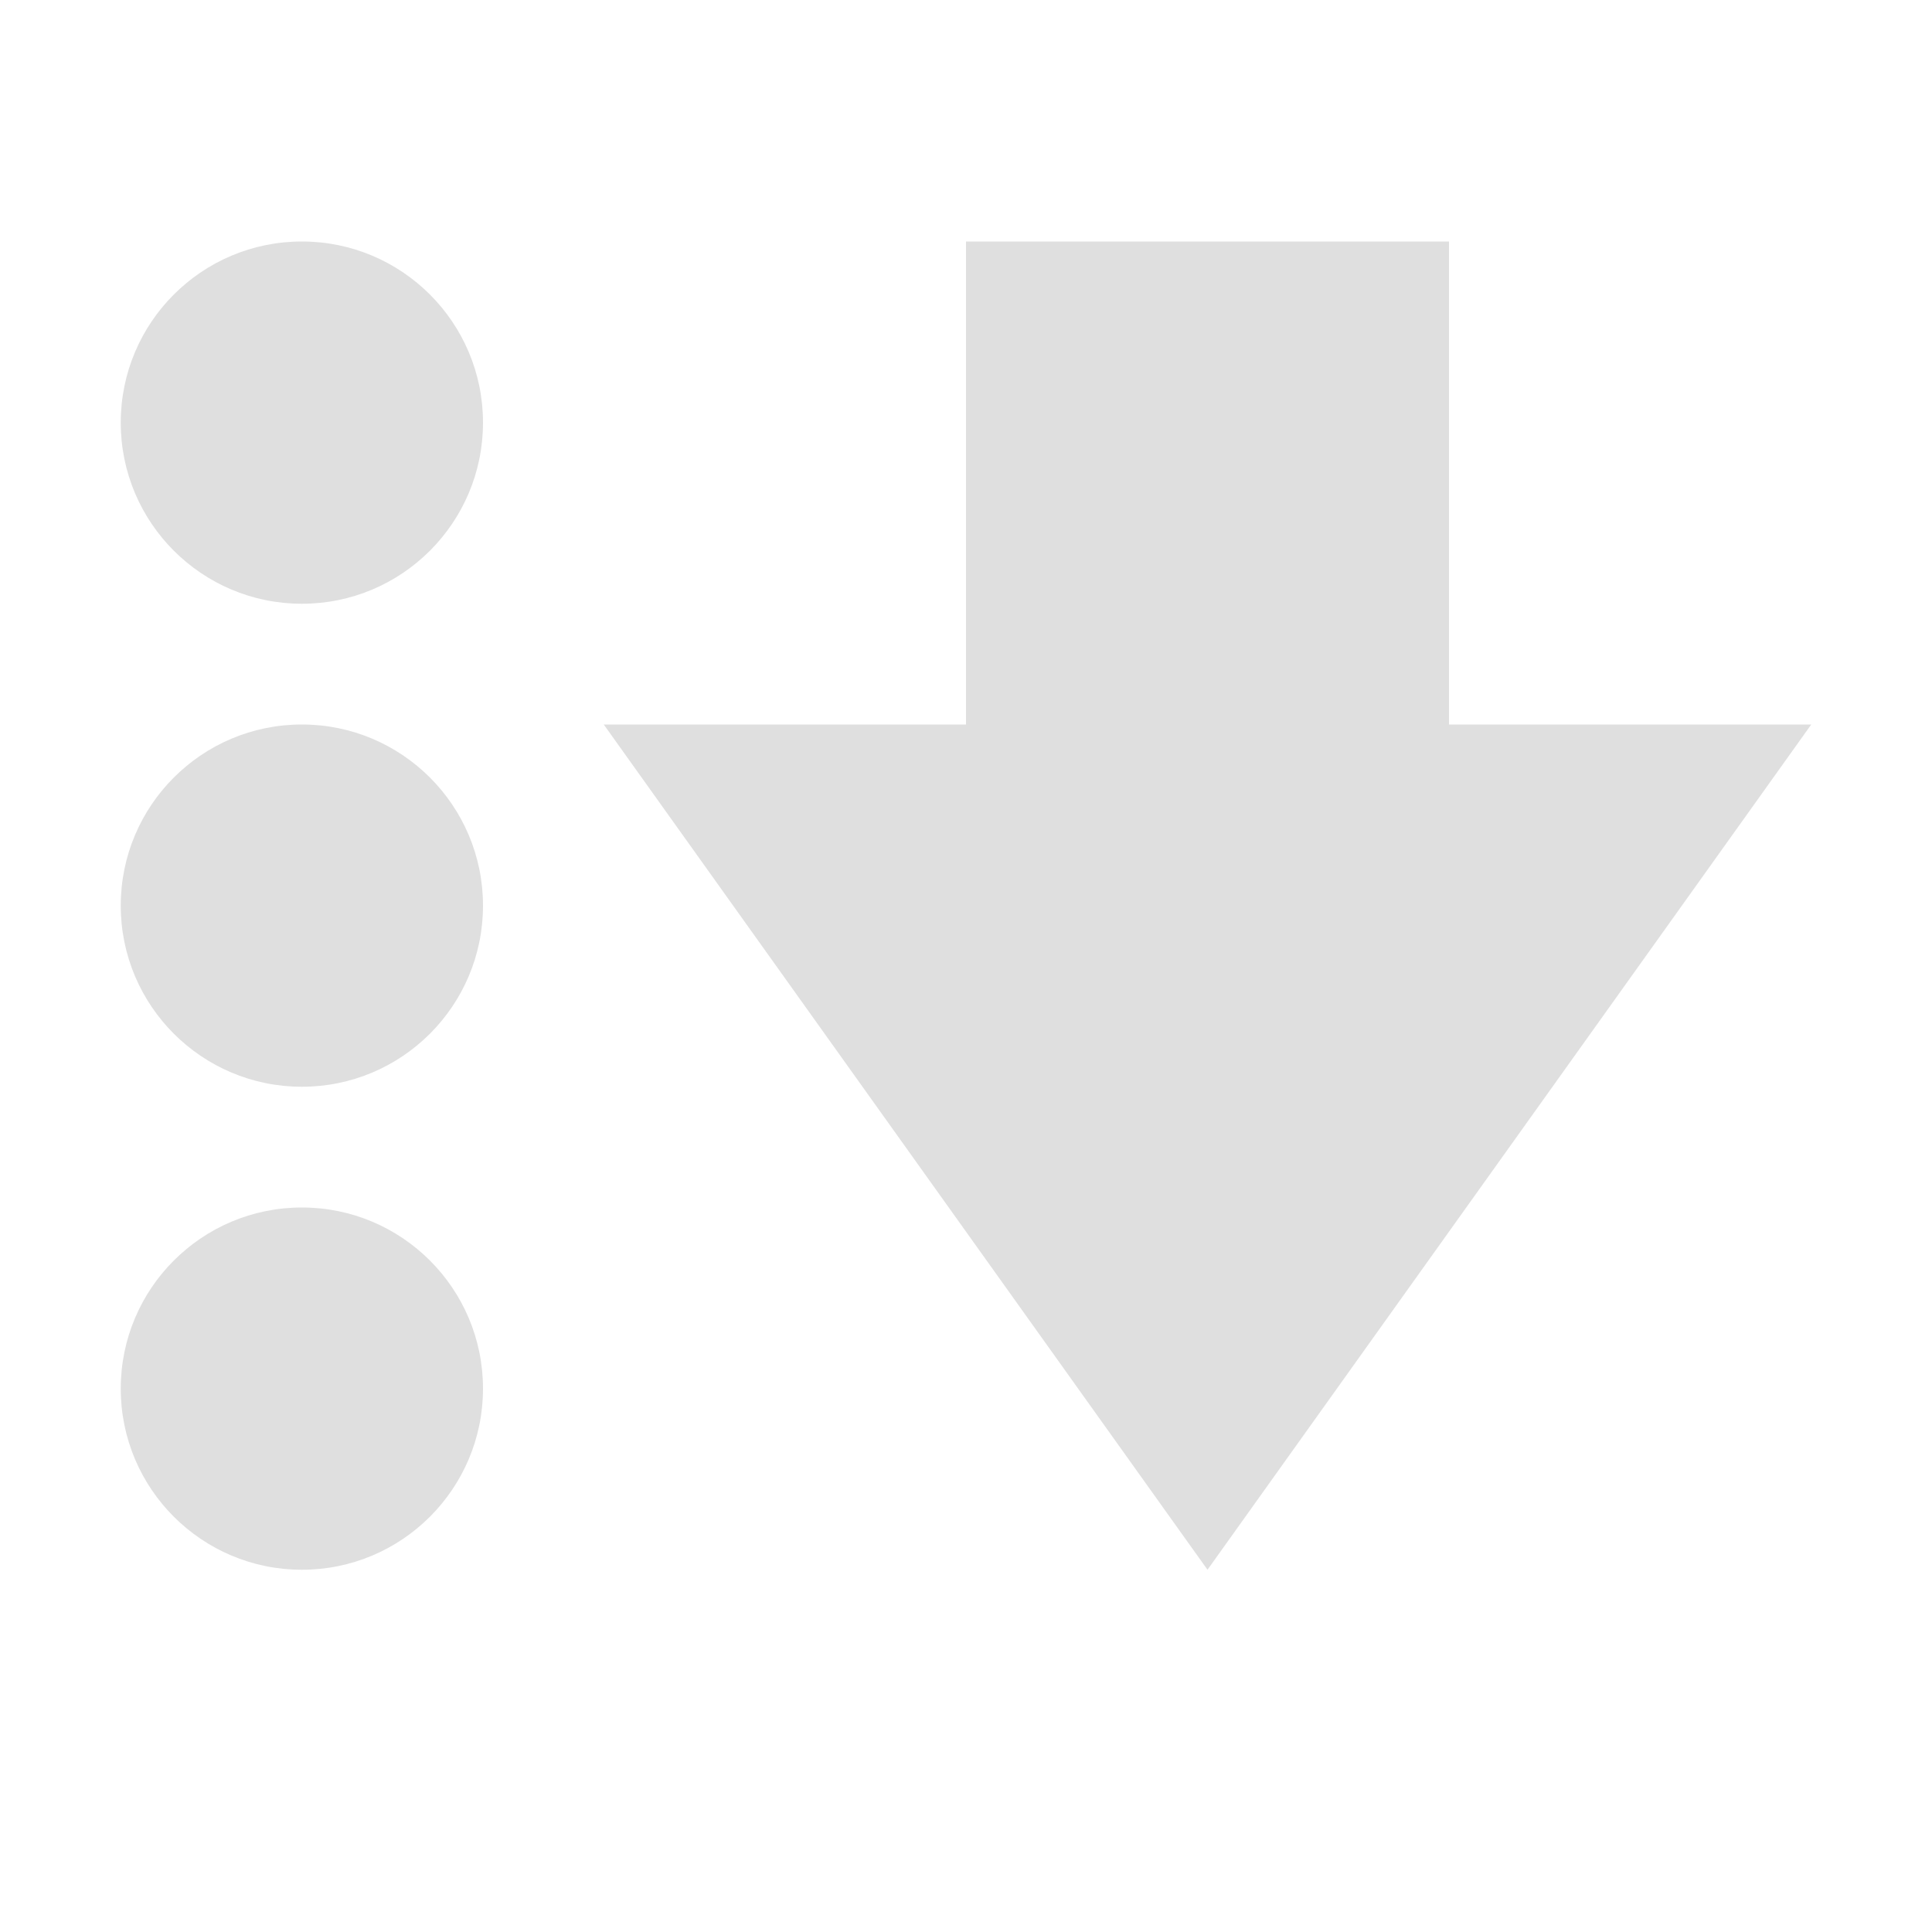
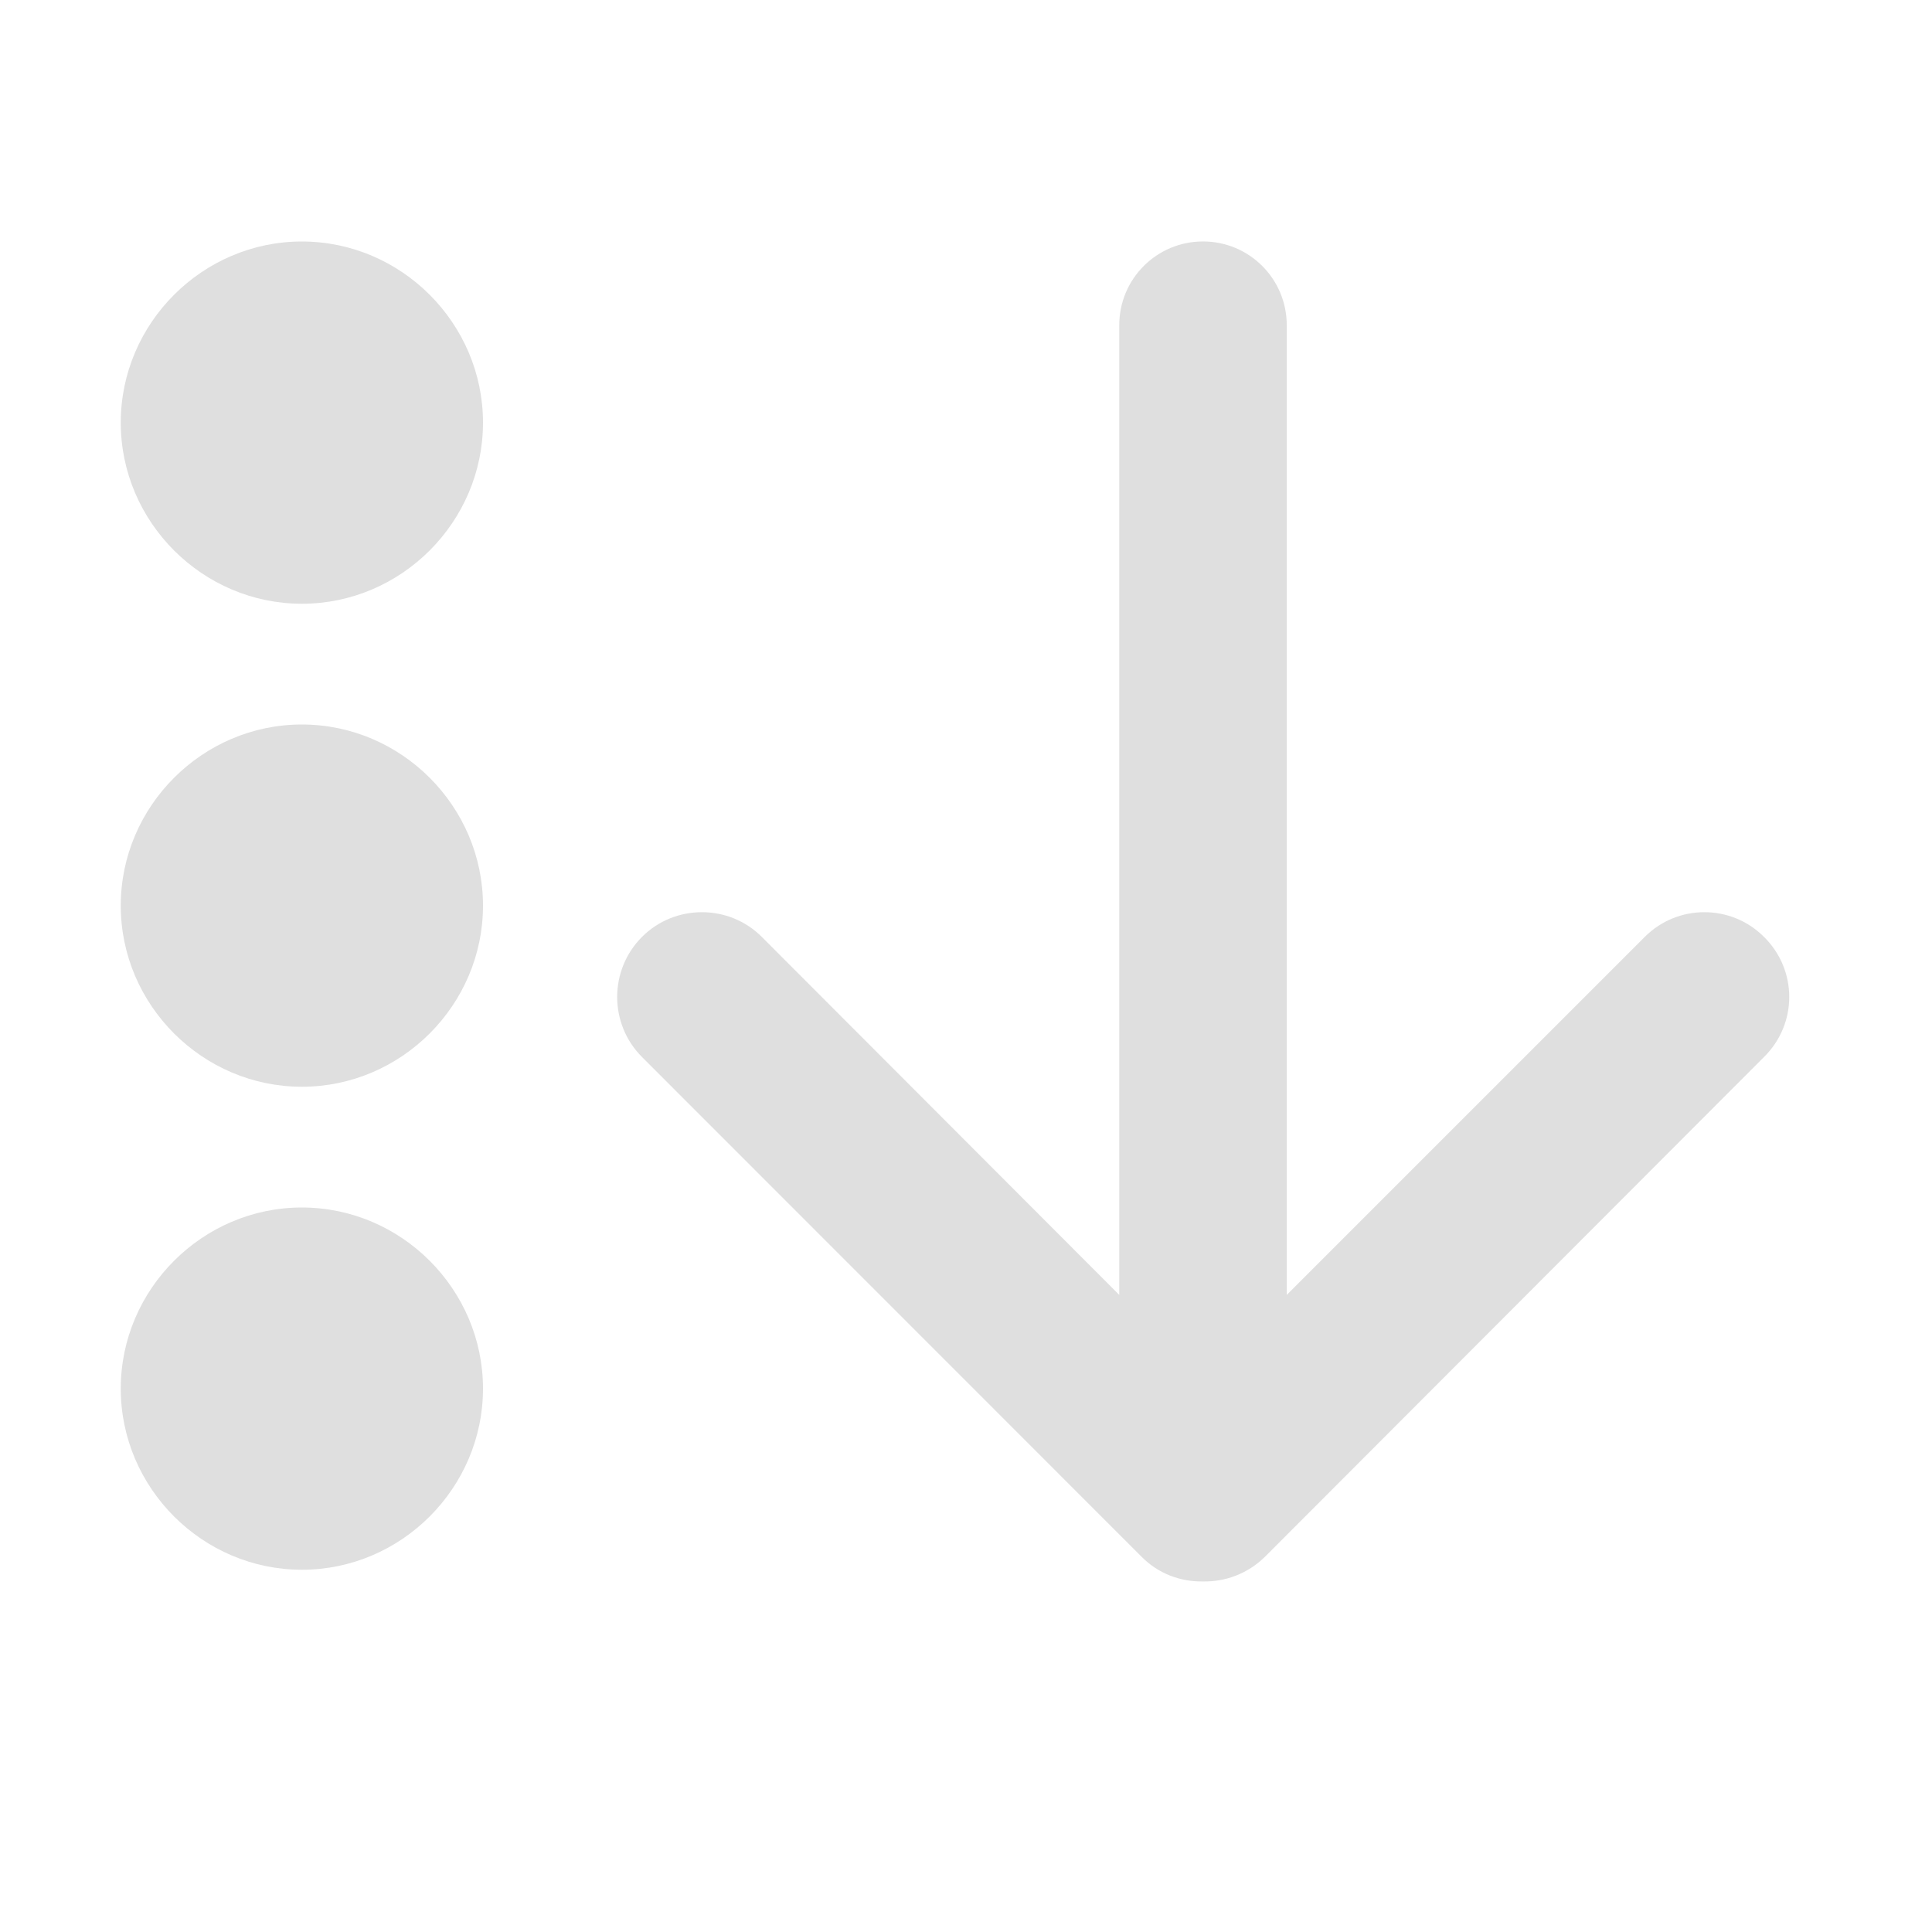
- <svg xmlns="http://www.w3.org/2000/svg" width="16" height="16" version="1.1">
-   <path style="fill:#dfdfdf" d="M 8,2 V 6 H 5 L 10,13 15,6 H 12 V 2 Z" />
-   <path style="fill:#dfdfdf" d="M 4,3.5 A 1.5,1.5 0 0 1 2.5,5 1.5,1.5 0 0 1 1,3.5 1.5,1.5 0 0 1 2.5,2 1.5,1.5 0 0 1 4,3.5 Z" />
-   <path style="fill:#dfdfdf" d="M 4,7.5 A 1.5,1.5 0 0 1 2.5,9 1.5,1.5 0 0 1 1,7.5 1.5,1.5 0 0 1 2.5,6 1.5,1.5 0 0 1 4,7.5 Z" />
-   <path style="fill:#dfdfdf" d="M 4,11.5 A 1.5,1.5 0 0 1 2.5,13 1.5,1.5 0 0 1 1,11.5 1.5,1.5 0 0 1 2.5,10 1.5,1.5 0 0 1 4,11.5 Z" />
+ <svg xmlns="http://www.w3.org/2000/svg" style="clip-rule:evenodd;fill-rule:evenodd;stroke-linejoin:round;stroke-miterlimit:2" version="1.1" viewBox="0 0 16 16">
+   <path d="m4 3.5c0 0.823-0.677 1.5-1.5 1.5s-1.5-0.677-1.5-1.5 0.677-1.5 1.5-1.5 1.5 0.677 1.5 1.5z" style="fill-rule:nonzero;fill:rgb(223,223,223)" />
+   <path d="m4 7.5c0 0.823-0.677 1.5-1.5 1.5s-1.5-0.677-1.5-1.5 0.677-1.5 1.5-1.5 1.5 0.677 1.5 1.5z" style="fill-rule:nonzero;fill:rgb(223,223,223)" />
+   <path d="m4 11.5c0 0.823-0.677 1.5-1.5 1.5s-1.5-0.677-1.5-1.5 0.677-1.5 1.5-1.5 1.5 0.677 1.5 1.5z" style="fill-rule:nonzero;fill:rgb(223,223,223)" />
+   <g id="Arrow-Left-Icon" transform="matrix(2.83127e-17 -.462382 .462382 2.83127e-17 -1455.09 198.512)">
+     <path d="m423.5 3169.99h-17.368l6.41 6.41c0.593 0.59 0.593 1.55 0 2.14-0.593 0.6-1.554 0.6-2.147 0l-8.953-8.94c-0.304-0.31-0.45-0.71-0.442-1.11-8e-3 -0.4 0.138-0.8 0.442-1.1l8.953-8.95c0.593-0.59 1.554-0.59 2.147 0s0.593 1.56 0 2.15l-6.41 6.4h17.368c0.829 0 1.5 0.67 1.5 1.5s-0.671 1.5-1.5 1.5z" style="fill:rgb(223,223,223)" />
+   </g>
</svg>
